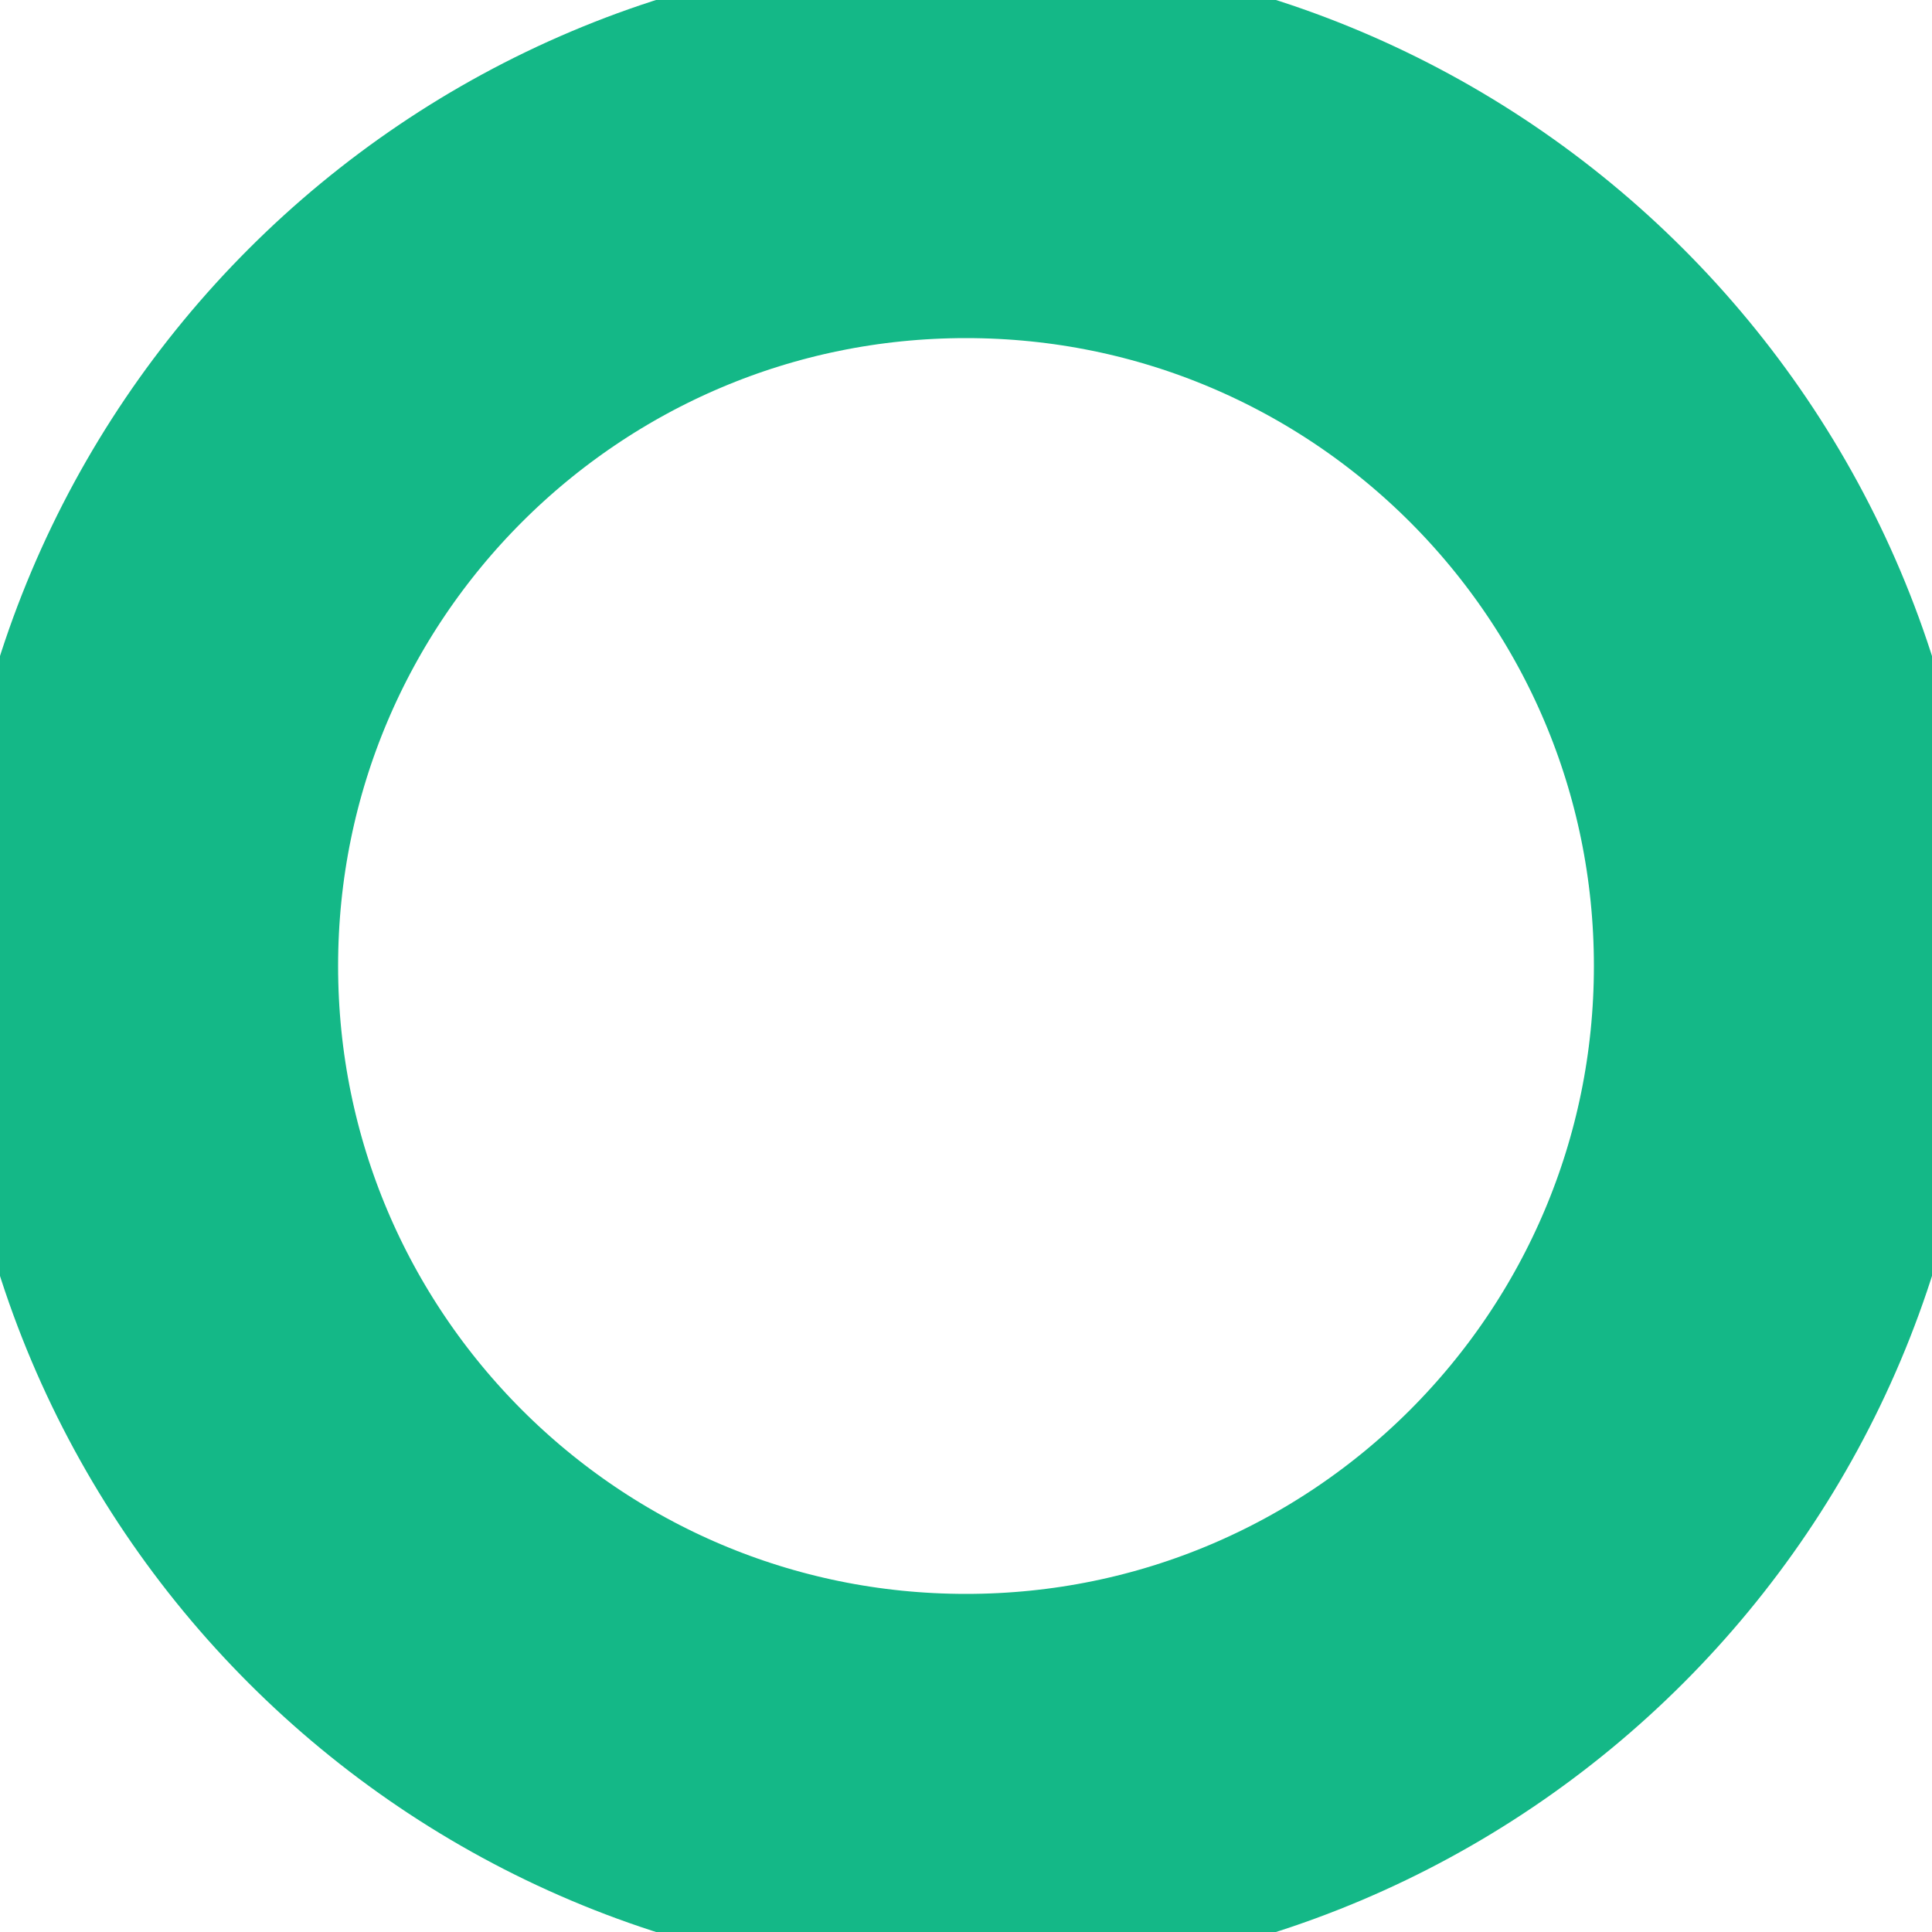
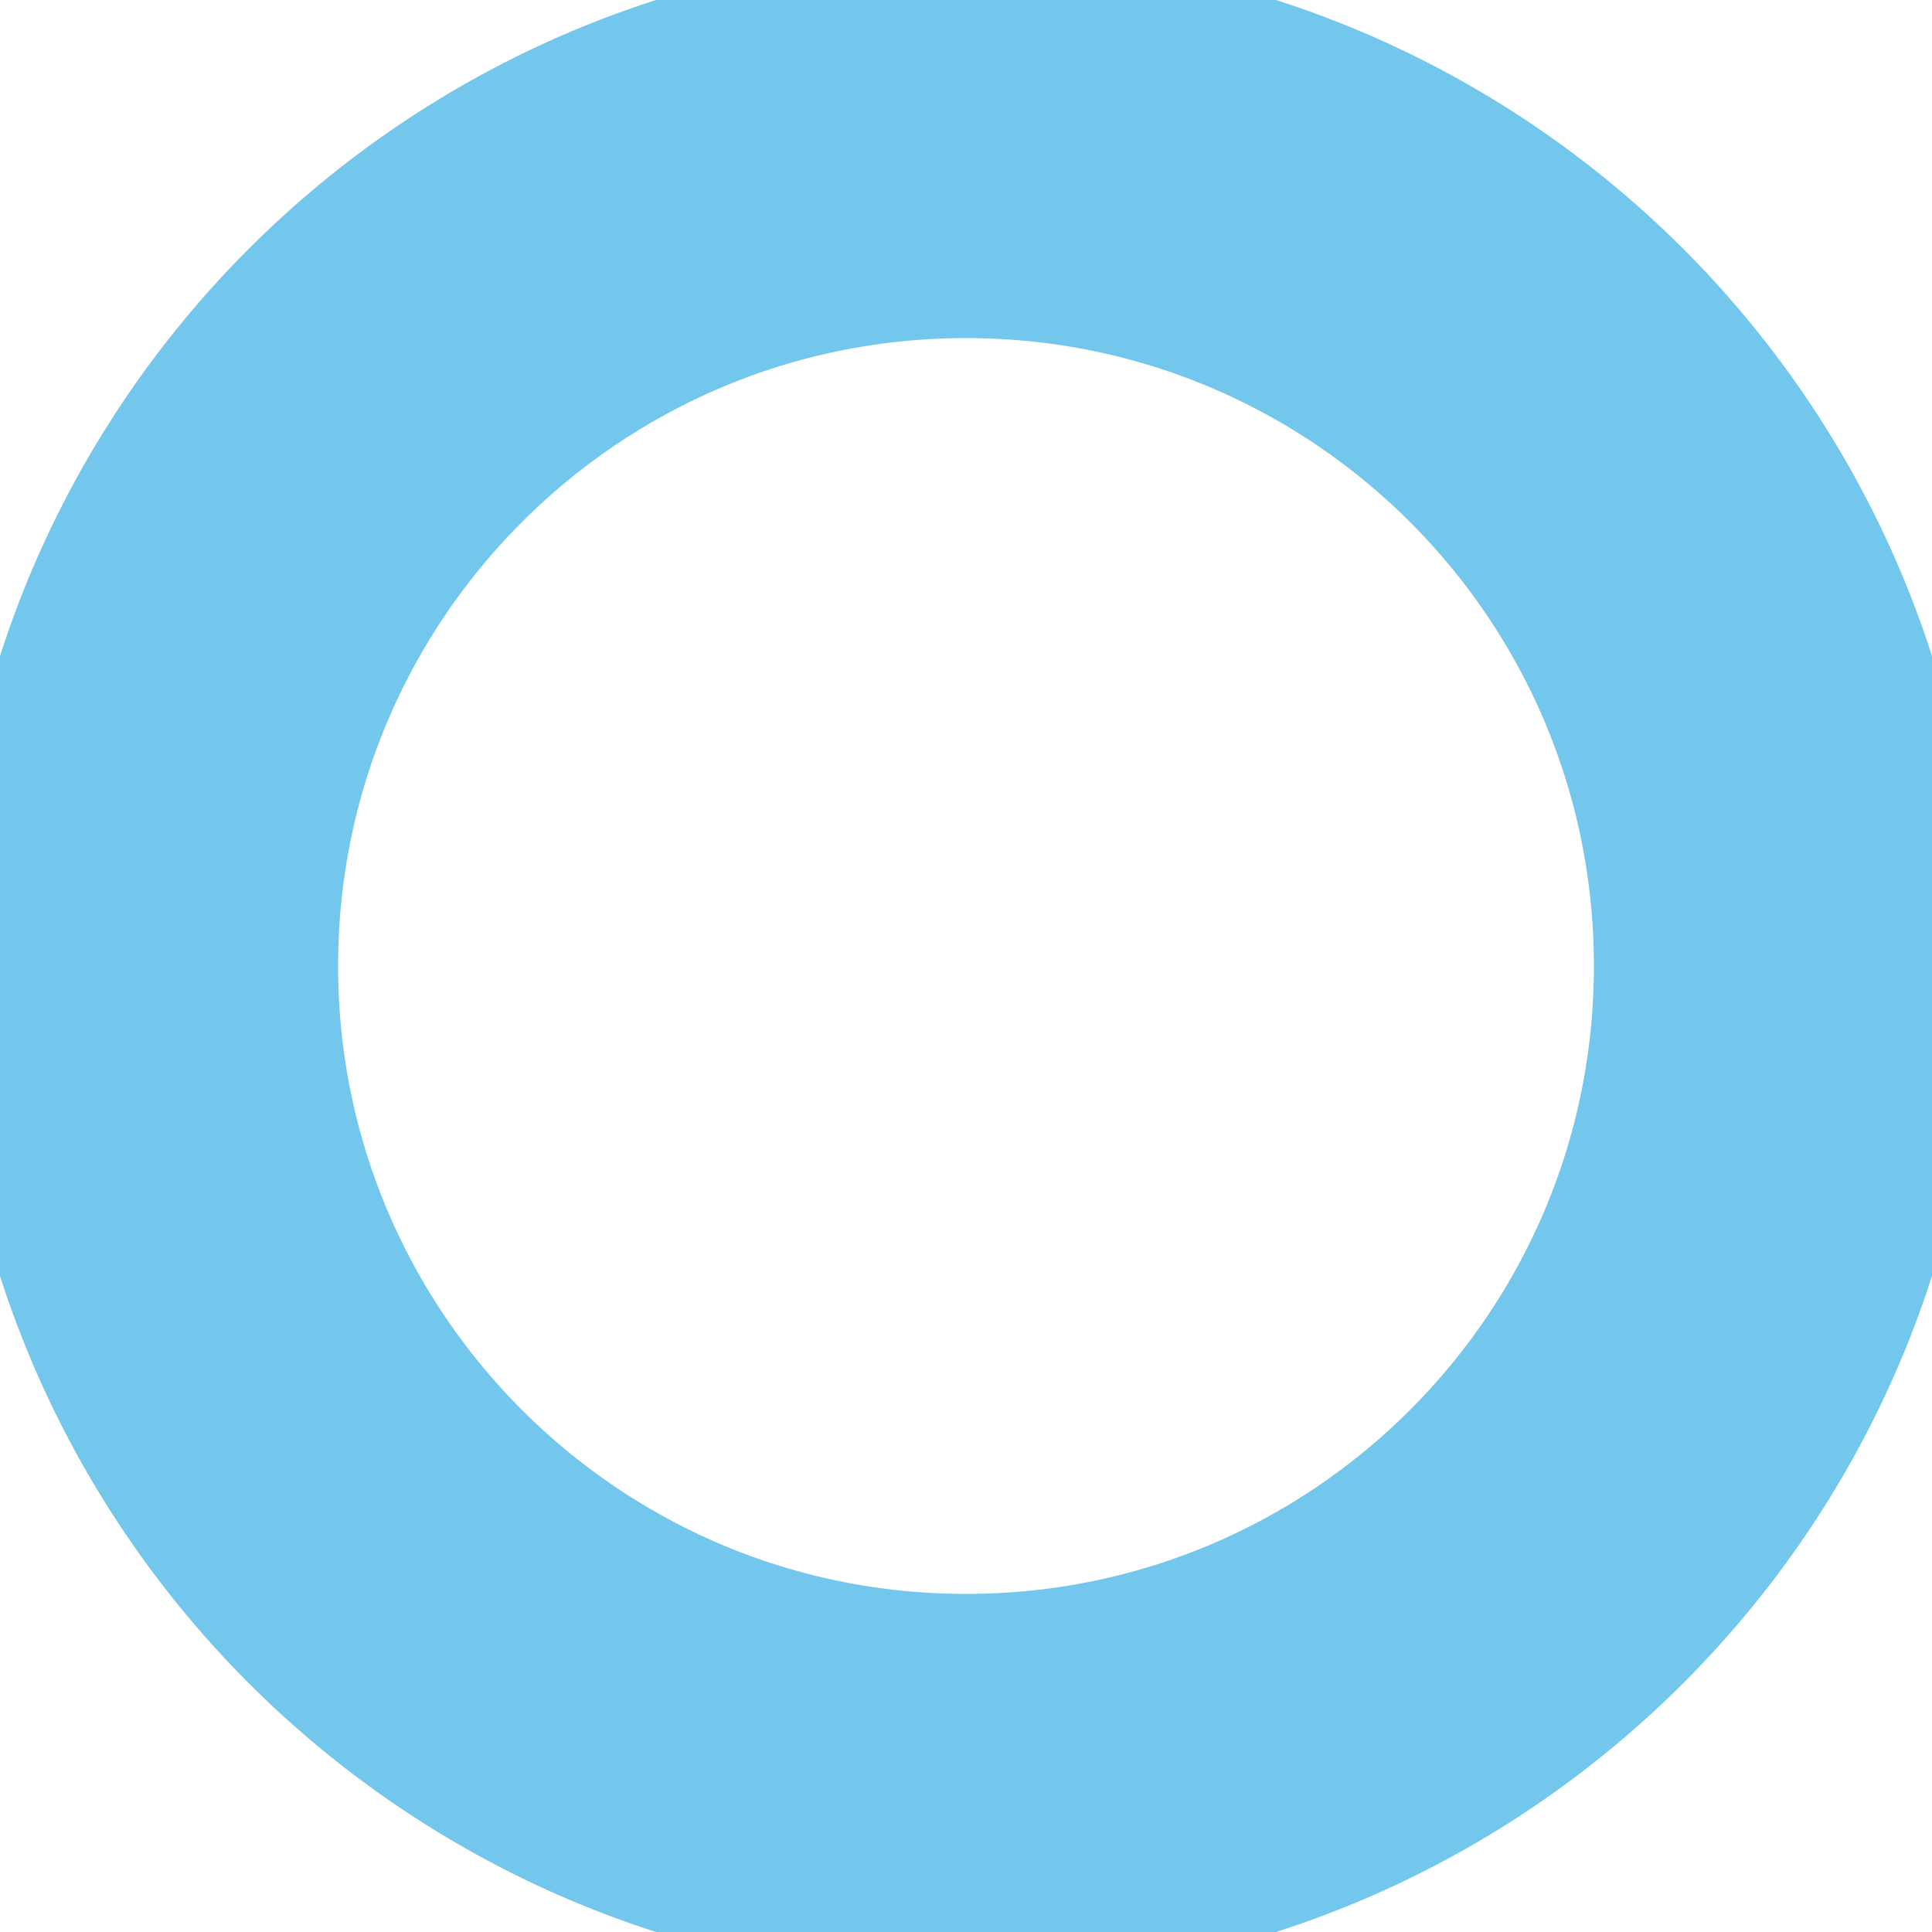
<svg xmlns="http://www.w3.org/2000/svg" width="20" height="20" viewBox="0 0 20 20" fill="none">
-   <circle cx="10" cy="10" r="8.5" stroke="#14b887" stroke-width="4" />
+   <circle cx="10" cy="10" r="8.5" stroke="#74c7ec" stroke-width="4" />
</svg>
